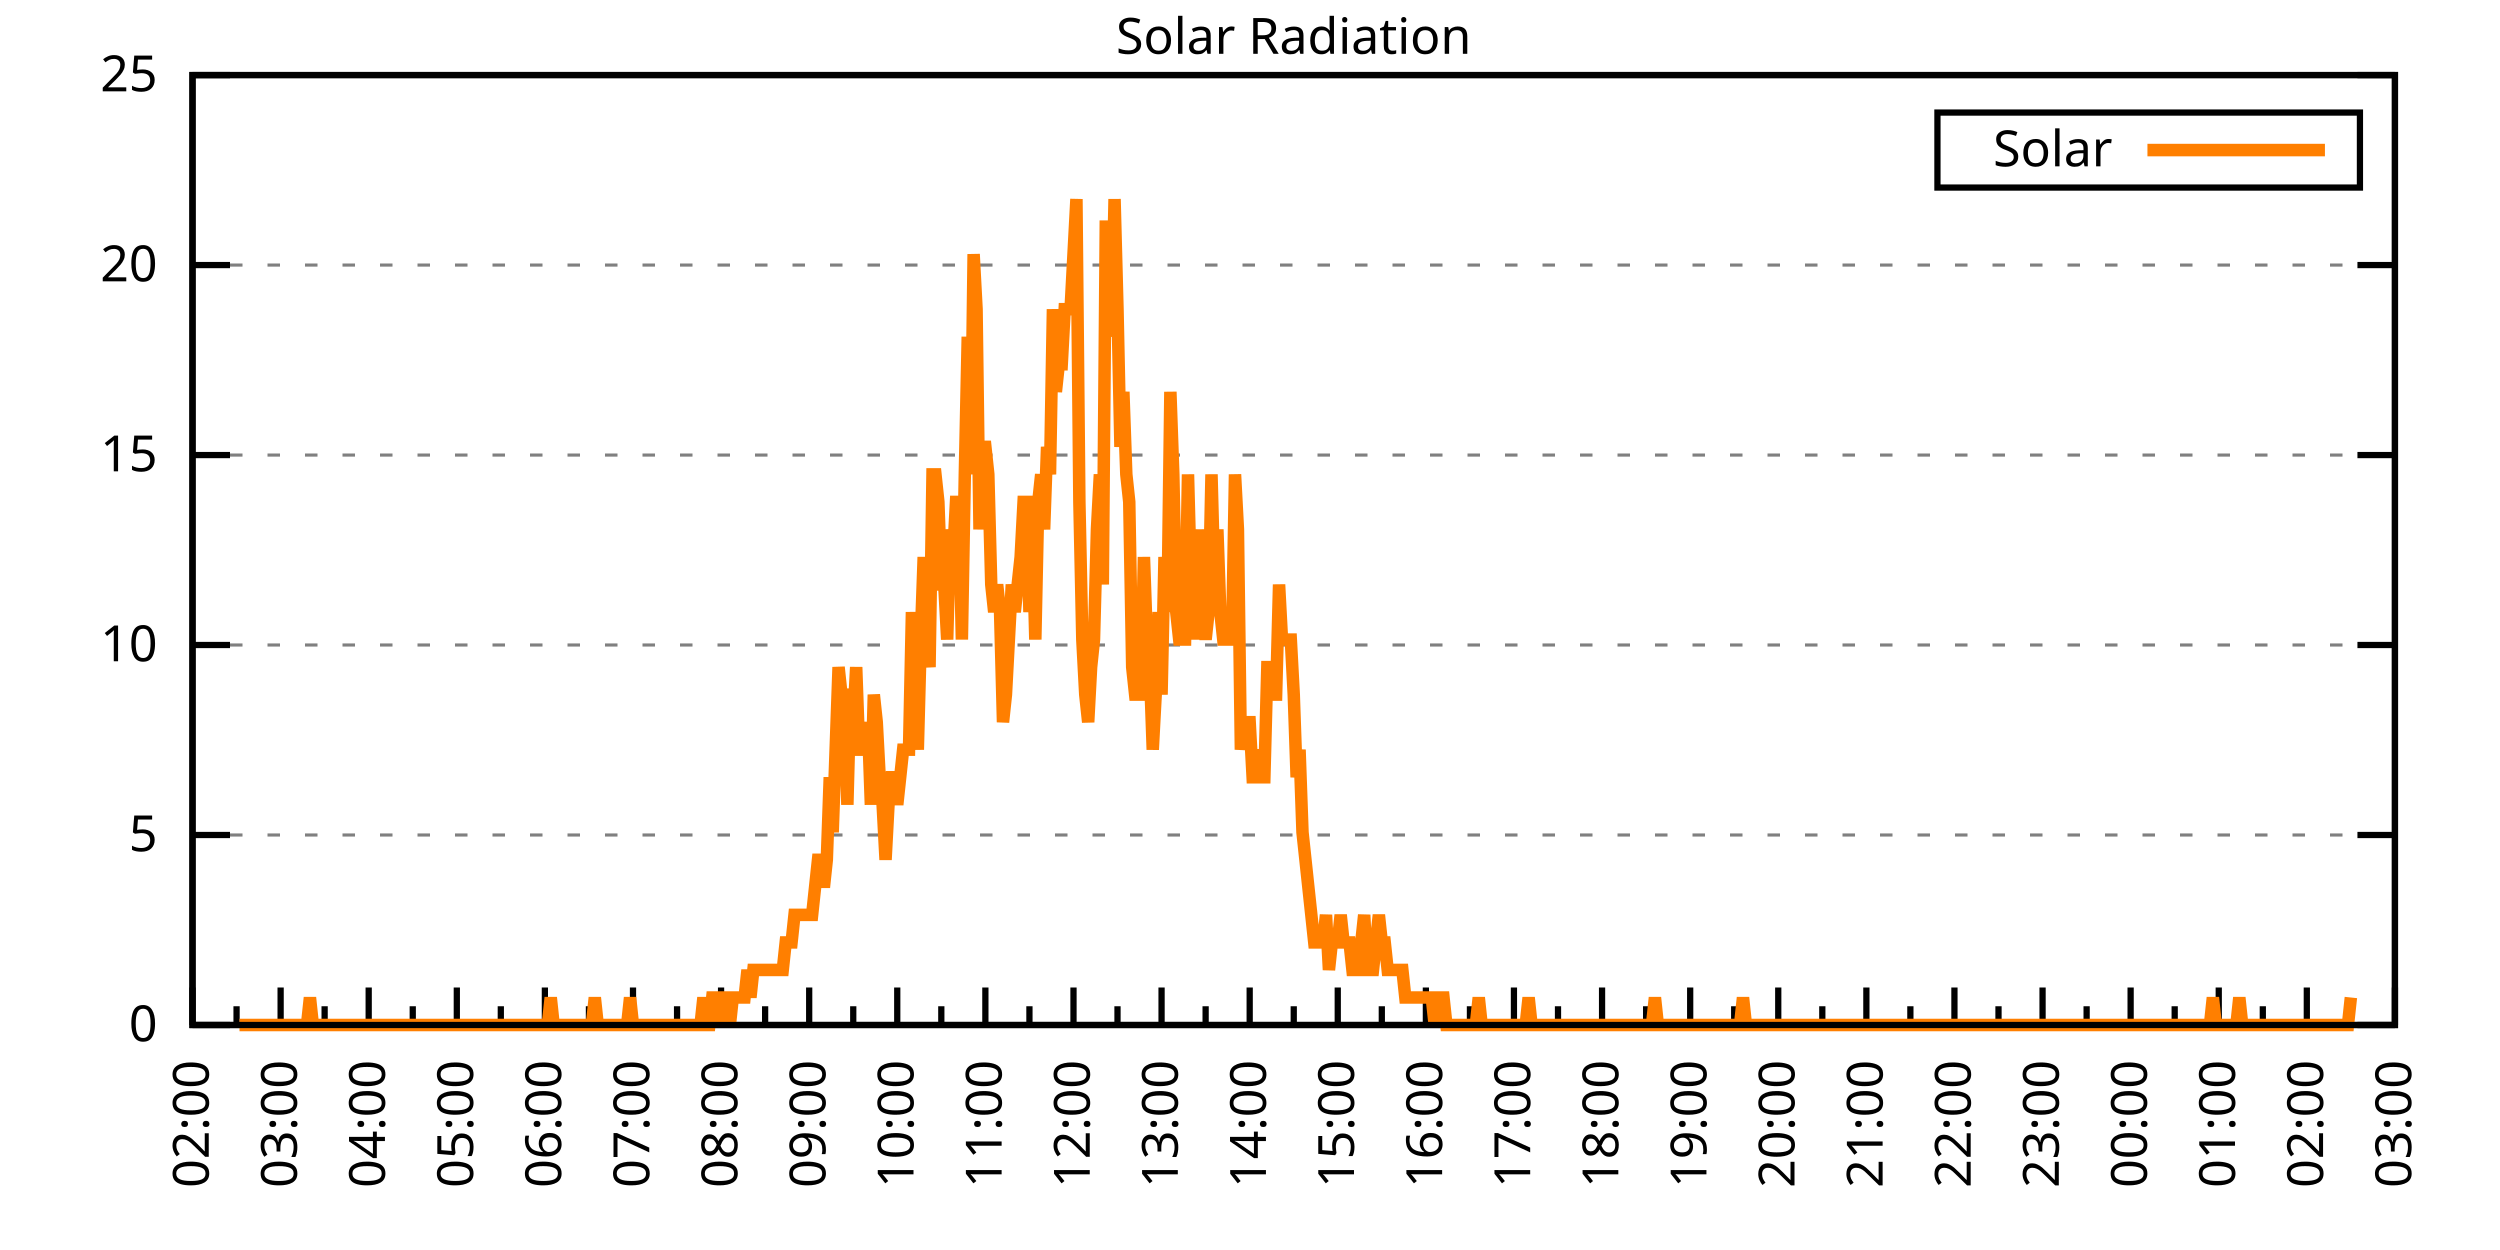
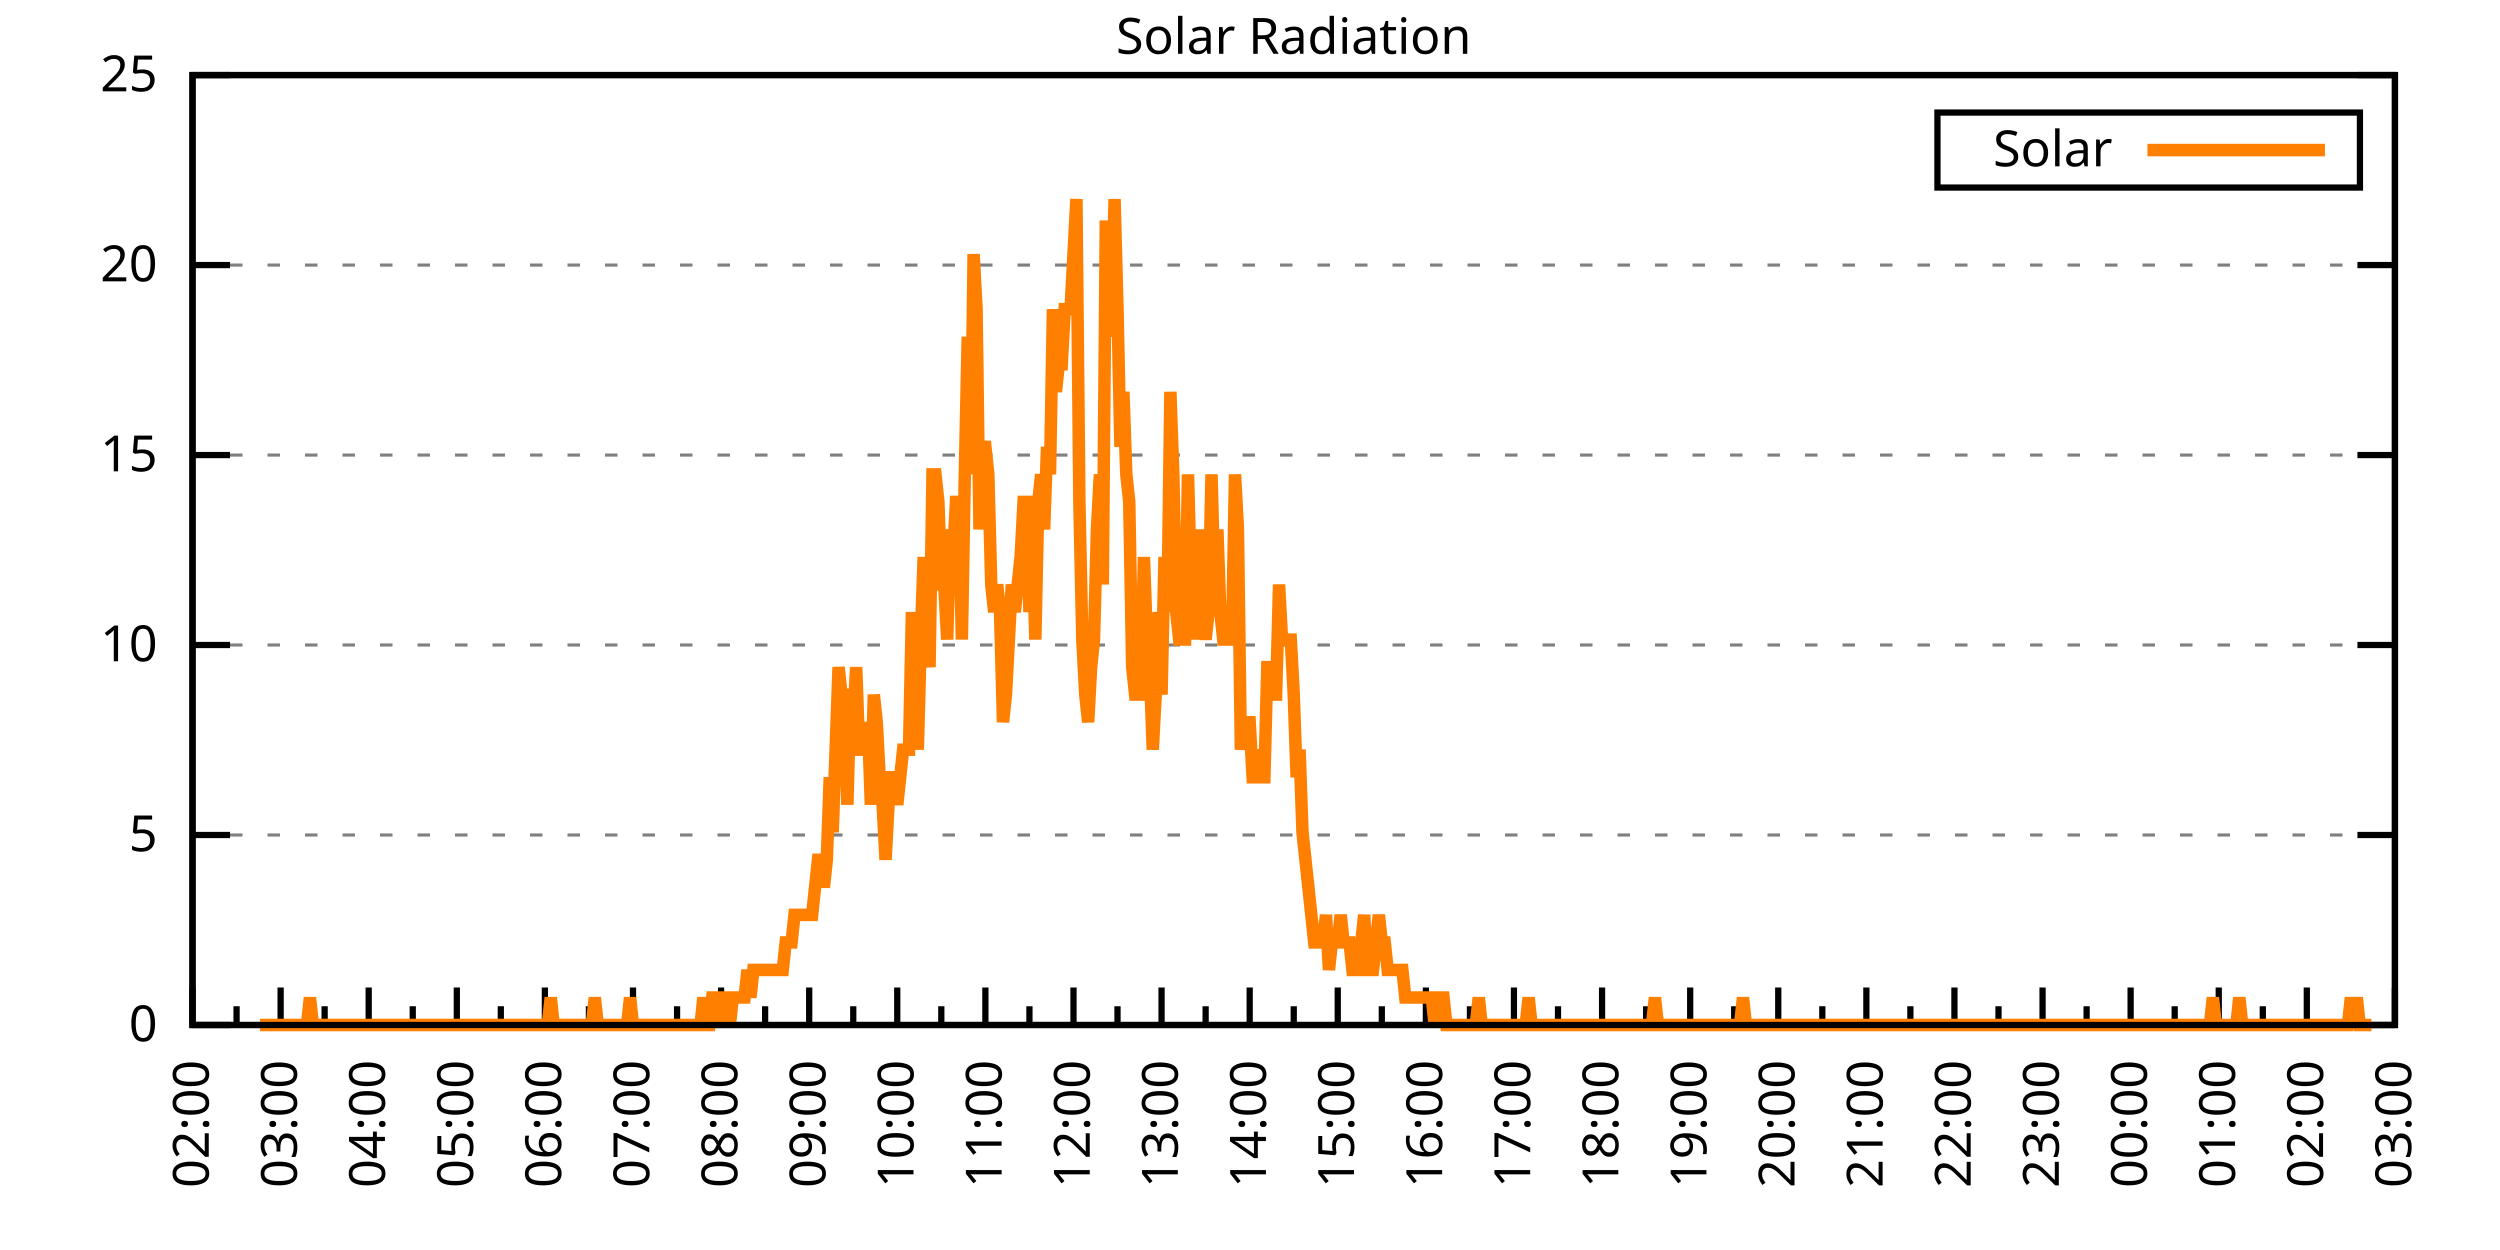
<svg xmlns="http://www.w3.org/2000/svg" xmlns:xlink="http://www.w3.org/1999/xlink" width="400" height="200" viewBox="0 0 400 200">
  <g id="gnuplot_canvas">
    <rect x="0" y="0" width="400" height="200" fill="none" />
    <defs>
      <circle id="gpDot" r="0.5" stroke-width="0.5" stroke="currentColor" />
      <path id="gpPt0" stroke-width="0.333" stroke="currentColor" d="M-1,0 h2 M0,-1 v2" />
      <path id="gpPt1" stroke-width="0.333" stroke="currentColor" d="M-1,-1 L1,1 M1,-1 L-1,1" />
      <path id="gpPt2" stroke-width="0.333" stroke="currentColor" d="M-1,0 L1,0 M0,-1 L0,1 M-1,-1 L1,1 M-1,1 L1,-1" />
      <rect id="gpPt3" stroke-width="0.333" stroke="currentColor" x="-1" y="-1" width="2" height="2" />
      <rect id="gpPt4" stroke-width="0.333" stroke="currentColor" fill="currentColor" x="-1" y="-1" width="2" height="2" />
      <circle id="gpPt5" stroke-width="0.333" stroke="currentColor" cx="0" cy="0" r="1" />
      <use xlink:href="#gpPt5" id="gpPt6" fill="currentColor" stroke="none" />
      <path id="gpPt7" stroke-width="0.333" stroke="currentColor" d="M0,-1.33 L-1.33,0.67 L1.33,0.67 z" />
      <use xlink:href="#gpPt7" id="gpPt8" fill="currentColor" stroke="none" />
      <use xlink:href="#gpPt7" id="gpPt9" stroke="currentColor" transform="rotate(180)" />
      <use xlink:href="#gpPt9" id="gpPt10" fill="currentColor" stroke="none" />
      <use xlink:href="#gpPt3" id="gpPt11" stroke="currentColor" transform="rotate(45)" />
      <use xlink:href="#gpPt11" id="gpPt12" fill="currentColor" stroke="none" />
      <path id="gpPt13" stroke-width="0.333" stroke="currentColor" d="M0,1.330 L1.265,0.411 L0.782,-1.067 L-0.782,-1.076 L-1.265,0.411 z" />
      <use xlink:href="#gpPt13" id="gpPt14" fill="currentColor" stroke="none" />
      <filter id="textbox" filterUnits="objectBoundingBox" x="0" y="0" height="1" width="1">
        <feFlood flood-color="white" flood-opacity="1" result="bgnd" />
        <feComposite in="SourceGraphic" in2="bgnd" operator="atop" />
      </filter>
      <filter id="greybox" filterUnits="objectBoundingBox" x="0" y="0" height="1" width="1">
        <feFlood flood-color="lightgrey" flood-opacity="1" result="grey" />
        <feComposite in="SourceGraphic" in2="grey" operator="atop" />
      </filter>
    </defs>
    <g fill="none" color="white" stroke="currentColor" stroke-width="1.00" stroke-linecap="butt" stroke-linejoin="miter">
</g>
    <g fill="none" color="black" stroke="currentColor" stroke-width="1.00" stroke-linecap="butt" stroke-linejoin="miter">
      <g stroke="none" shape-rendering="crispEdges">
        <polygon fill="rgb(255, 255, 255)" points="30.80,164.00 383.18,164.00 383.18,12.02 30.80,12.02 " />
      </g>
    </g>
    <g fill="none" color="black" stroke="currentColor" stroke-width="1.00" stroke-linecap="butt" stroke-linejoin="miter">
</g>
    <g fill="none" color="black" stroke="black" stroke-width="0.50" stroke-linecap="butt" stroke-linejoin="miter">
</g>
    <g fill="none" color="gray" stroke="currentColor" stroke-width="0.50" stroke-linecap="butt" stroke-linejoin="miter">
      <path stroke="gray" stroke-dasharray="2,4" class="gridline" d="M30.80,164.00 L383.19,164.00  " />
    </g>
    <g fill="none" color="gray" stroke="gray" stroke-width="1.00" stroke-linecap="butt" stroke-linejoin="miter">
</g>
    <g fill="none" color="black" stroke="currentColor" stroke-width="1.00" stroke-linecap="butt" stroke-linejoin="miter">
      <path stroke="black" d="M30.80,164.00 L36.80,164.00 M383.19,164.00 L377.19,164.00  " />
      <g transform="translate(25.20,166.60)" stroke="none" fill="black" font-family="Sans" font-size="8.00" text-anchor="end">
        <text>
          <tspan font-family="Sans"> 0</tspan>
        </text>
      </g>
    </g>
    <g fill="none" color="black" stroke="currentColor" stroke-width="1.00" stroke-linecap="butt" stroke-linejoin="miter">
</g>
    <g fill="none" color="black" stroke="black" stroke-width="0.50" stroke-linecap="butt" stroke-linejoin="miter">
</g>
    <g fill="none" color="gray" stroke="currentColor" stroke-width="0.50" stroke-linecap="butt" stroke-linejoin="miter">
      <path stroke="gray" stroke-dasharray="2,4" class="gridline" d="M30.80,133.60 L383.19,133.60  " />
    </g>
    <g fill="none" color="gray" stroke="gray" stroke-width="1.00" stroke-linecap="butt" stroke-linejoin="miter">
</g>
    <g fill="none" color="black" stroke="currentColor" stroke-width="1.00" stroke-linecap="butt" stroke-linejoin="miter">
      <path stroke="black" d="M30.80,133.60 L36.80,133.60 M383.19,133.60 L377.19,133.60  " />
      <g transform="translate(25.20,136.20)" stroke="none" fill="black" font-family="Sans" font-size="8.00" text-anchor="end">
        <text>
          <tspan font-family="Sans"> 5</tspan>
        </text>
      </g>
    </g>
    <g fill="none" color="black" stroke="currentColor" stroke-width="1.00" stroke-linecap="butt" stroke-linejoin="miter">
</g>
    <g fill="none" color="black" stroke="black" stroke-width="0.50" stroke-linecap="butt" stroke-linejoin="miter">
</g>
    <g fill="none" color="gray" stroke="currentColor" stroke-width="0.50" stroke-linecap="butt" stroke-linejoin="miter">
      <path stroke="gray" stroke-dasharray="2,4" class="gridline" d="M30.80,103.20 L383.19,103.20  " />
    </g>
    <g fill="none" color="gray" stroke="gray" stroke-width="1.00" stroke-linecap="butt" stroke-linejoin="miter">
</g>
    <g fill="none" color="black" stroke="currentColor" stroke-width="1.00" stroke-linecap="butt" stroke-linejoin="miter">
      <path stroke="black" d="M30.80,103.20 L36.80,103.20 M383.19,103.20 L377.19,103.20  " />
      <g transform="translate(25.20,105.80)" stroke="none" fill="black" font-family="Sans" font-size="8.00" text-anchor="end">
        <text>
          <tspan font-family="Sans"> 10</tspan>
        </text>
      </g>
    </g>
    <g fill="none" color="black" stroke="currentColor" stroke-width="1.00" stroke-linecap="butt" stroke-linejoin="miter">
</g>
    <g fill="none" color="black" stroke="black" stroke-width="0.50" stroke-linecap="butt" stroke-linejoin="miter">
</g>
    <g fill="none" color="gray" stroke="currentColor" stroke-width="0.50" stroke-linecap="butt" stroke-linejoin="miter">
      <path stroke="gray" stroke-dasharray="2,4" class="gridline" d="M30.80,72.81 L383.19,72.81  " />
    </g>
    <g fill="none" color="gray" stroke="gray" stroke-width="1.00" stroke-linecap="butt" stroke-linejoin="miter">
</g>
    <g fill="none" color="black" stroke="currentColor" stroke-width="1.00" stroke-linecap="butt" stroke-linejoin="miter">
      <path stroke="black" d="M30.80,72.81 L36.80,72.81 M383.19,72.81 L377.19,72.81  " />
      <g transform="translate(25.20,75.41)" stroke="none" fill="black" font-family="Sans" font-size="8.00" text-anchor="end">
        <text>
          <tspan font-family="Sans"> 15</tspan>
        </text>
      </g>
    </g>
    <g fill="none" color="black" stroke="currentColor" stroke-width="1.00" stroke-linecap="butt" stroke-linejoin="miter">
</g>
    <g fill="none" color="black" stroke="black" stroke-width="0.50" stroke-linecap="butt" stroke-linejoin="miter">
</g>
    <g fill="none" color="gray" stroke="currentColor" stroke-width="0.50" stroke-linecap="butt" stroke-linejoin="miter">
      <path stroke="gray" stroke-dasharray="2,4" class="gridline" d="M30.80,42.41 L383.19,42.41  " />
    </g>
    <g fill="none" color="gray" stroke="gray" stroke-width="1.00" stroke-linecap="butt" stroke-linejoin="miter">
</g>
    <g fill="none" color="black" stroke="currentColor" stroke-width="1.00" stroke-linecap="butt" stroke-linejoin="miter">
      <path stroke="black" d="M30.80,42.41 L36.80,42.41 M383.19,42.41 L377.19,42.41  " />
      <g transform="translate(25.20,45.01)" stroke="none" fill="black" font-family="Sans" font-size="8.00" text-anchor="end">
        <text>
          <tspan font-family="Sans"> 20</tspan>
        </text>
      </g>
    </g>
    <g fill="none" color="black" stroke="currentColor" stroke-width="1.00" stroke-linecap="butt" stroke-linejoin="miter">
</g>
    <g fill="none" color="black" stroke="black" stroke-width="0.50" stroke-linecap="butt" stroke-linejoin="miter">
</g>
    <g fill="none" color="gray" stroke="currentColor" stroke-width="0.50" stroke-linecap="butt" stroke-linejoin="miter">
      <path stroke="gray" stroke-dasharray="2,4" class="gridline" d="M30.80,12.01 L383.19,12.01  " />
    </g>
    <g fill="none" color="gray" stroke="gray" stroke-width="1.00" stroke-linecap="butt" stroke-linejoin="miter">
</g>
    <g fill="none" color="black" stroke="currentColor" stroke-width="1.00" stroke-linecap="butt" stroke-linejoin="miter">
      <path stroke="black" d="M30.80,12.01 L36.80,12.01 M383.19,12.01 L377.19,12.01  " />
      <g transform="translate(25.20,14.61)" stroke="none" fill="black" font-family="Sans" font-size="8.00" text-anchor="end">
        <text>
          <tspan font-family="Sans"> 25</tspan>
        </text>
      </g>
    </g>
    <g fill="none" color="black" stroke="currentColor" stroke-width="1.00" stroke-linecap="butt" stroke-linejoin="miter">
      <path stroke="black" d="M30.80,164.00 L30.80,158.00  " />
      <g transform="translate(33.40,169.60) rotate(270)" stroke="none" fill="black" font-family="Sans" font-size="8.00" text-anchor="end">
        <text>
          <tspan font-family="Sans">02:00</tspan>
        </text>
      </g>
    </g>
    <g fill="none" color="black" stroke="currentColor" stroke-width="1.00" stroke-linecap="butt" stroke-linejoin="miter">
      <path stroke="black" d="M37.85,164.00 L37.85,161.00 M44.90,164.00 L44.90,158.00  " />
      <g transform="translate(47.50,169.60) rotate(270)" stroke="none" fill="black" font-family="Sans" font-size="8.00" text-anchor="end">
        <text>
          <tspan font-family="Sans">03:00</tspan>
        </text>
      </g>
    </g>
    <g fill="none" color="black" stroke="currentColor" stroke-width="1.00" stroke-linecap="butt" stroke-linejoin="miter">
      <path stroke="black" d="M51.94,164.00 L51.94,161.00 M58.99,164.00 L58.99,158.00  " />
      <g transform="translate(61.59,169.60) rotate(270)" stroke="none" fill="black" font-family="Sans" font-size="8.00" text-anchor="end">
        <text>
          <tspan font-family="Sans">04:00</tspan>
        </text>
      </g>
    </g>
    <g fill="none" color="black" stroke="currentColor" stroke-width="1.00" stroke-linecap="butt" stroke-linejoin="miter">
      <path stroke="black" d="M66.04,164.00 L66.04,161.00 M73.09,164.00 L73.09,158.00  " />
      <g transform="translate(75.69,169.60) rotate(270)" stroke="none" fill="black" font-family="Sans" font-size="8.00" text-anchor="end">
        <text>
          <tspan font-family="Sans">05:00</tspan>
        </text>
      </g>
    </g>
    <g fill="none" color="black" stroke="currentColor" stroke-width="1.00" stroke-linecap="butt" stroke-linejoin="miter">
      <path stroke="black" d="M80.13,164.00 L80.13,161.00 M87.18,164.00 L87.18,158.00  " />
      <g transform="translate(89.78,169.60) rotate(270)" stroke="none" fill="black" font-family="Sans" font-size="8.00" text-anchor="end">
        <text>
          <tspan font-family="Sans">06:00</tspan>
        </text>
      </g>
    </g>
    <g fill="none" color="black" stroke="currentColor" stroke-width="1.00" stroke-linecap="butt" stroke-linejoin="miter">
      <path stroke="black" d="M94.23,164.00 L94.23,161.00 M101.28,164.00 L101.28,158.00  " />
      <g transform="translate(103.88,169.60) rotate(270)" stroke="none" fill="black" font-family="Sans" font-size="8.00" text-anchor="end">
        <text>
          <tspan font-family="Sans">07:00</tspan>
        </text>
      </g>
    </g>
    <g fill="none" color="black" stroke="currentColor" stroke-width="1.00" stroke-linecap="butt" stroke-linejoin="miter">
      <path stroke="black" d="M108.33,164.00 L108.33,161.00 M115.37,164.00 L115.37,158.00  " />
      <g transform="translate(117.97,169.60) rotate(270)" stroke="none" fill="black" font-family="Sans" font-size="8.00" text-anchor="end">
        <text>
          <tspan font-family="Sans">08:00</tspan>
        </text>
      </g>
    </g>
    <g fill="none" color="black" stroke="currentColor" stroke-width="1.00" stroke-linecap="butt" stroke-linejoin="miter">
      <path stroke="black" d="M122.42,164.00 L122.42,161.00 M129.47,164.00 L129.47,158.00  " />
      <g transform="translate(132.07,169.60) rotate(270)" stroke="none" fill="black" font-family="Sans" font-size="8.00" text-anchor="end">
        <text>
          <tspan font-family="Sans">09:00</tspan>
        </text>
      </g>
    </g>
    <g fill="none" color="black" stroke="currentColor" stroke-width="1.00" stroke-linecap="butt" stroke-linejoin="miter">
      <path stroke="black" d="M136.52,164.00 L136.52,161.00 M143.56,164.00 L143.56,158.00  " />
      <g transform="translate(146.16,169.60) rotate(270)" stroke="none" fill="black" font-family="Sans" font-size="8.00" text-anchor="end">
        <text>
          <tspan font-family="Sans">10:00</tspan>
        </text>
      </g>
    </g>
    <g fill="none" color="black" stroke="currentColor" stroke-width="1.00" stroke-linecap="butt" stroke-linejoin="miter">
      <path stroke="black" d="M150.61,164.00 L150.61,161.00 M157.66,164.00 L157.66,158.00  " />
      <g transform="translate(160.26,169.60) rotate(270)" stroke="none" fill="black" font-family="Sans" font-size="8.00" text-anchor="end">
        <text>
          <tspan font-family="Sans">11:00</tspan>
        </text>
      </g>
    </g>
    <g fill="none" color="black" stroke="currentColor" stroke-width="1.00" stroke-linecap="butt" stroke-linejoin="miter">
      <path stroke="black" d="M164.71,164.00 L164.71,161.00 M171.76,164.00 L171.76,158.00  " />
      <g transform="translate(174.36,169.60) rotate(270)" stroke="none" fill="black" font-family="Sans" font-size="8.00" text-anchor="end">
        <text>
          <tspan font-family="Sans">12:00</tspan>
        </text>
      </g>
    </g>
    <g fill="none" color="black" stroke="currentColor" stroke-width="1.00" stroke-linecap="butt" stroke-linejoin="miter">
      <path stroke="black" d="M178.80,164.00 L178.80,161.00 M185.85,164.00 L185.85,158.00  " />
      <g transform="translate(188.45,169.60) rotate(270)" stroke="none" fill="black" font-family="Sans" font-size="8.00" text-anchor="end">
        <text>
          <tspan font-family="Sans">13:00</tspan>
        </text>
      </g>
    </g>
    <g fill="none" color="black" stroke="currentColor" stroke-width="1.00" stroke-linecap="butt" stroke-linejoin="miter">
      <path stroke="black" d="M192.90,164.00 L192.90,161.00 M199.95,164.00 L199.95,158.00  " />
      <g transform="translate(202.55,169.60) rotate(270)" stroke="none" fill="black" font-family="Sans" font-size="8.00" text-anchor="end">
        <text>
          <tspan font-family="Sans">14:00</tspan>
        </text>
      </g>
    </g>
    <g fill="none" color="black" stroke="currentColor" stroke-width="1.00" stroke-linecap="butt" stroke-linejoin="miter">
      <path stroke="black" d="M207.00,164.00 L207.00,161.00 M214.04,164.00 L214.04,158.00  " />
      <g transform="translate(216.64,169.60) rotate(270)" stroke="none" fill="black" font-family="Sans" font-size="8.00" text-anchor="end">
        <text>
          <tspan font-family="Sans">15:00</tspan>
        </text>
      </g>
    </g>
    <g fill="none" color="black" stroke="currentColor" stroke-width="1.00" stroke-linecap="butt" stroke-linejoin="miter">
      <path stroke="black" d="M221.09,164.00 L221.09,161.00 M228.14,164.00 L228.14,158.00  " />
      <g transform="translate(230.74,169.60) rotate(270)" stroke="none" fill="black" font-family="Sans" font-size="8.00" text-anchor="end">
        <text>
          <tspan font-family="Sans">16:00</tspan>
        </text>
      </g>
    </g>
    <g fill="none" color="black" stroke="currentColor" stroke-width="1.00" stroke-linecap="butt" stroke-linejoin="miter">
      <path stroke="black" d="M235.19,164.00 L235.19,161.00 M242.23,164.00 L242.23,158.00  " />
      <g transform="translate(244.83,169.60) rotate(270)" stroke="none" fill="black" font-family="Sans" font-size="8.00" text-anchor="end">
        <text>
          <tspan font-family="Sans">17:00</tspan>
        </text>
      </g>
    </g>
    <g fill="none" color="black" stroke="currentColor" stroke-width="1.00" stroke-linecap="butt" stroke-linejoin="miter">
      <path stroke="black" d="M249.28,164.00 L249.28,161.00 M256.33,164.00 L256.33,158.00  " />
      <g transform="translate(258.93,169.60) rotate(270)" stroke="none" fill="black" font-family="Sans" font-size="8.00" text-anchor="end">
        <text>
          <tspan font-family="Sans">18:00</tspan>
        </text>
      </g>
    </g>
    <g fill="none" color="black" stroke="currentColor" stroke-width="1.00" stroke-linecap="butt" stroke-linejoin="miter">
      <path stroke="black" d="M263.38,164.00 L263.38,161.00 M270.43,164.00 L270.43,158.00  " />
      <g transform="translate(273.03,169.60) rotate(270)" stroke="none" fill="black" font-family="Sans" font-size="8.00" text-anchor="end">
        <text>
          <tspan font-family="Sans">19:00</tspan>
        </text>
      </g>
    </g>
    <g fill="none" color="black" stroke="currentColor" stroke-width="1.00" stroke-linecap="butt" stroke-linejoin="miter">
      <path stroke="black" d="M277.47,164.00 L277.47,161.00 M284.52,164.00 L284.52,158.00  " />
      <g transform="translate(287.12,169.60) rotate(270)" stroke="none" fill="black" font-family="Sans" font-size="8.00" text-anchor="end">
        <text>
          <tspan font-family="Sans">20:00</tspan>
        </text>
      </g>
    </g>
    <g fill="none" color="black" stroke="currentColor" stroke-width="1.00" stroke-linecap="butt" stroke-linejoin="miter">
      <path stroke="black" d="M291.57,164.00 L291.57,161.00 M298.62,164.00 L298.62,158.00  " />
      <g transform="translate(301.22,169.60) rotate(270)" stroke="none" fill="black" font-family="Sans" font-size="8.00" text-anchor="end">
        <text>
          <tspan font-family="Sans">21:00</tspan>
        </text>
      </g>
    </g>
    <g fill="none" color="black" stroke="currentColor" stroke-width="1.00" stroke-linecap="butt" stroke-linejoin="miter">
      <path stroke="black" d="M305.66,164.00 L305.66,161.00 M312.71,164.00 L312.71,158.00  " />
      <g transform="translate(315.31,169.60) rotate(270)" stroke="none" fill="black" font-family="Sans" font-size="8.00" text-anchor="end">
        <text>
          <tspan font-family="Sans">22:00</tspan>
        </text>
      </g>
    </g>
    <g fill="none" color="black" stroke="currentColor" stroke-width="1.00" stroke-linecap="butt" stroke-linejoin="miter">
      <path stroke="black" d="M319.76,164.00 L319.76,161.00 M326.81,164.00 L326.81,158.00  " />
      <g transform="translate(329.41,169.60) rotate(270)" stroke="none" fill="black" font-family="Sans" font-size="8.00" text-anchor="end">
        <text>
          <tspan font-family="Sans">23:00</tspan>
        </text>
      </g>
    </g>
    <g fill="none" color="black" stroke="currentColor" stroke-width="1.00" stroke-linecap="butt" stroke-linejoin="miter">
      <path stroke="black" d="M333.86,164.00 L333.86,161.00 M340.90,164.00 L340.90,158.00  " />
      <g transform="translate(343.50,169.60) rotate(270)" stroke="none" fill="black" font-family="Sans" font-size="8.00" text-anchor="end">
        <text>
          <tspan font-family="Sans">00:00</tspan>
        </text>
      </g>
    </g>
    <g fill="none" color="black" stroke="currentColor" stroke-width="1.00" stroke-linecap="butt" stroke-linejoin="miter">
      <path stroke="black" d="M347.95,164.00 L347.95,161.00 M355.00,164.00 L355.00,158.00  " />
      <g transform="translate(357.60,169.60) rotate(270)" stroke="none" fill="black" font-family="Sans" font-size="8.00" text-anchor="end">
        <text>
          <tspan font-family="Sans">01:00</tspan>
        </text>
      </g>
    </g>
    <g fill="none" color="black" stroke="currentColor" stroke-width="1.00" stroke-linecap="butt" stroke-linejoin="miter">
      <path stroke="black" d="M362.05,164.00 L362.05,161.00 M369.09,164.00 L369.09,158.00  " />
      <g transform="translate(371.69,169.60) rotate(270)" stroke="none" fill="black" font-family="Sans" font-size="8.00" text-anchor="end">
        <text>
          <tspan font-family="Sans">02:00</tspan>
        </text>
      </g>
    </g>
    <g fill="none" color="black" stroke="currentColor" stroke-width="1.00" stroke-linecap="butt" stroke-linejoin="miter">
      <path stroke="black" d="M376.14,164.00 L376.14,161.00 M383.19,164.00 L383.19,158.00  " />
      <g transform="translate(385.79,169.60) rotate(270)" stroke="none" fill="black" font-family="Sans" font-size="8.00" text-anchor="end">
        <text>
          <tspan font-family="Sans">03:00</tspan>
        </text>
      </g>
    </g>
    <g fill="none" color="black" stroke="currentColor" stroke-width="1.00" stroke-linecap="butt" stroke-linejoin="miter">
</g>
    <g fill="none" color="black" stroke="currentColor" stroke-width="1.00" stroke-linecap="butt" stroke-linejoin="miter">
      <path stroke="black" d="M30.80,12.01 L30.80,164.00 L383.19,164.00 L383.19,12.01 L30.80,12.01 Z  " />
    </g>
    <g fill="none" color="black" stroke="currentColor" stroke-width="1.00" stroke-linecap="butt" stroke-linejoin="miter">
      <g transform="translate(6.80,88.01) rotate(270)" stroke="none" fill="black" font-family="Sans" font-size="8.00" text-anchor="middle">
        <text />
      </g>
    </g>
    <g fill="none" color="black" stroke="currentColor" stroke-width="1.00" stroke-linecap="butt" stroke-linejoin="miter">
</g>
    <g fill="none" color="black" stroke="currentColor" stroke-width="1.00" stroke-linecap="butt" stroke-linejoin="miter">
      <path stroke="black" d="M309.99,30.01 L309.99,18.01 L377.59,18.01 L377.59,30.01 L309.99,30.01 Z  " />
    </g>
    <g id="Solar_Radiation_plot_1">
      <g fill="none" color="white" stroke="black" stroke-width="2.00" stroke-linecap="butt" stroke-linejoin="miter">
</g>
      <g fill="none" color="black" stroke="currentColor" stroke-width="2.00" stroke-linecap="butt" stroke-linejoin="miter">
        <g transform="translate(337.99,26.61)" stroke="none" fill="black" font-family="Sans" font-size="8.00" text-anchor="end">
          <text>
            <tspan font-family="Sans">Solar</tspan>
          </text>
        </g>
      </g>
      <g fill="none" color="black" stroke="currentColor" stroke-width="2.00" stroke-linecap="butt" stroke-linejoin="miter">
-         <path stroke="rgb(255, 127,   0)" d="M343.59,24.01 L371.99,24.01 M38.32,164.00 L38.79,164.00 L39.26,164.00 L39.73,164.00 L40.20,164.00 L40.67,164.00   L41.14,164.00 L41.61,164.00 L42.08,164.00 L42.55,164.00 L43.02,164.00 L43.49,164.00 L43.96,164.00 L44.43,164.00   L44.90,164.00 L45.37,164.00 L45.84,164.00 L46.31,164.00 L46.78,164.00 L47.24,164.00 L47.71,164.00 L48.18,164.00   L48.65,164.00 L49.12,164.00 L49.59,159.60 L50.06,164.00 L50.53,164.00 L51.00,164.00 L51.47,164.00 L51.94,164.00   L52.41,164.00 L52.88,164.00 L53.35,164.00 L53.82,164.00 L54.29,164.00 L54.76,164.00 L55.23,164.00 L55.70,164.00   L56.17,164.00 L56.64,164.00 L57.11,164.00 L57.58,164.00 L58.05,164.00 L58.52,164.00 L58.99,164.00 L59.46,164.00   L59.93,164.00 L60.40,164.00 L60.87,164.00 L61.34,164.00 L61.81,164.00 L62.28,164.00 L62.75,164.00 L63.22,164.00   L63.69,164.00 L64.16,164.00 L64.63,164.00 L65.10,164.00 L65.57,164.00 L66.04,164.00 L66.51,164.00 L66.98,164.00   L67.45,164.00 L67.92,164.00 L68.39,164.00 L68.86,164.00 L69.33,164.00 L69.80,164.00 L70.27,164.00 L70.74,164.00   L71.21,164.00 L71.68,164.00 L72.15,164.00 L72.62,164.00 L73.09,164.00 L73.56,164.00 L74.03,164.00 L74.50,164.00   L74.97,164.00 L75.44,164.00 L75.91,164.00 L76.38,164.00 L76.85,164.00 L77.32,164.00 L77.79,164.00 L78.26,164.00   L78.73,164.00 L79.19,164.00 L79.66,164.00 L80.13,164.00 L80.60,164.00 L81.07,164.00 L81.54,164.00 L82.01,164.00   L82.48,164.00 L82.95,164.00 L83.42,164.00 L83.89,164.00 L84.36,164.00 L84.83,164.00 L85.30,164.00 L85.77,164.00   L86.24,164.00 L86.71,164.00 L87.18,164.00 L87.65,164.00 L88.12,159.60 L88.59,164.00 L89.06,164.00 L89.53,164.00   L90.00,164.00 L90.47,164.00 L90.94,164.00 L91.41,164.00 L91.88,164.00 L92.35,164.00 L92.82,164.00 L93.29,164.00   L93.76,164.00 L94.23,164.00 L94.70,164.00 L95.17,159.60 L95.64,164.00 L96.11,164.00 L96.58,164.00 L97.05,164.00   L97.52,164.00 L97.99,164.00 L98.46,164.00 L98.93,164.00 L99.40,164.00 L99.87,164.00 L100.34,164.00 L100.81,159.60   L101.28,164.00 L101.75,164.00 L102.22,164.00 L102.69,164.00 L103.16,164.00 L103.63,164.00 L104.10,164.00 L104.57,164.00   L105.04,164.00 L105.51,164.00 L105.98,164.00 L106.45,164.00 L106.92,164.00 L107.39,164.00 L107.86,164.00 L108.33,164.00   L108.80,164.00 L109.27,164.00 L109.74,164.00 L110.21,164.00 L110.68,164.00 L111.14,164.00 L111.61,164.00 L112.08,164.00   L112.55,159.60 L113.02,164.00 L113.49,164.00 L113.96,159.60 L114.43,159.60 L114.90,164.00 L115.37,159.60 L115.84,159.60   L116.31,159.60 L116.78,164.00 L117.25,159.60 L117.72,159.60 L118.19,159.60 L118.66,159.60 L119.13,159.60 L119.60,155.19   L120.07,159.60 L120.54,155.19 L121.01,155.19 L121.48,155.19 L121.95,155.19 L122.42,155.19 L122.89,155.19 L123.36,155.19   L123.83,155.19 L124.30,155.19 L124.77,155.19 L125.24,155.19 L125.71,150.79 L126.18,150.79 L126.65,150.79 L127.12,146.38   L127.59,146.38 L128.06,146.38 L128.53,146.38 L129.00,146.38 L129.47,146.38 L129.94,146.38 L130.41,141.98 L130.88,137.57   L131.35,137.57 L131.82,141.98 L132.29,137.57 L132.76,124.36 L133.23,133.17 L133.70,119.95 L134.17,106.74 L134.64,111.14   L135.11,111.14 L135.58,128.76 L136.05,111.14 L136.52,115.55 L136.99,106.74 L137.46,119.95 L137.93,119.95 L138.40,119.95   L138.87,115.55 L139.34,128.76 L139.81,111.14 L140.28,115.55 L140.75,124.36 L141.22,128.76 L141.69,137.57 L142.16,128.76   L142.63,124.36 L143.09,124.36 L143.56,128.76 L144.03,124.36 L144.50,119.95 L144.97,119.95 L145.44,119.95 L145.91,97.93   L146.38,111.14 L146.85,119.95 L147.32,102.33 L147.79,89.12 L148.26,102.33 L148.73,106.74 L149.20,75.90 L149.67,75.90   L150.14,80.31 L150.61,93.52 L151.08,93.52 L151.55,102.33 L152.02,84.71 L152.49,89.12 L152.96,80.31 L153.43,80.31   L153.90,102.33 L154.37,75.90 L154.84,53.88 L155.31,75.90 L155.78,40.66 L156.25,49.47 L156.72,84.71 L157.19,71.50   L157.66,71.50 L158.13,75.90 L158.60,93.52 L159.07,97.93 L159.54,93.52 L160.01,97.93 L160.48,115.55 L160.95,111.14   L161.42,102.33 L161.89,93.52 L162.36,97.93 L162.83,93.52 L163.30,89.12 L163.77,80.31 L164.24,80.31 L164.71,97.93   L165.18,84.71 L165.65,102.33 L166.12,80.31 L166.59,75.90 L167.06,84.71 L167.53,71.50 L168.00,75.90 L168.47,49.47   L168.94,62.69 L169.41,58.28 L169.88,58.28 L170.35,49.47 L170.82,49.47 L171.29,49.47 L171.76,40.66 L172.23,31.85   L172.70,80.31 L173.17,102.33 L173.64,111.14 L174.11,115.55 L174.58,106.74 L175.04,102.33 L175.51,84.71 L175.98,75.90   L176.45,93.52 L176.92,36.26 L177.39,36.26 L177.86,53.88 L178.33,31.85 L178.80,49.47 L179.27,71.50 L179.74,62.69   L180.21,75.90 L180.68,80.31 L181.15,106.74 L181.62,111.14 L182.09,111.14 L182.56,111.14 L183.03,89.12 L183.50,102.33   L183.97,106.74 L184.44,119.95 L184.91,111.14 L185.38,97.93 L185.85,111.14 L186.32,89.12 L186.79,97.93 L187.26,62.69   L187.73,75.90 L188.20,97.93 L188.67,102.33 L189.14,102.33 L189.61,102.33 L190.08,75.90 L190.55,93.52 L191.02,84.71   L191.49,102.33 L191.96,84.71 L192.43,97.93 L192.90,102.33 L193.37,97.93 L193.84,75.90 L194.31,93.52 L194.78,84.71   L195.25,97.93 L195.72,102.33 L196.19,102.33 L196.66,102.33 L197.13,102.33 L197.60,75.90 L198.07,84.71 L198.54,119.95   L199.01,115.55 L199.48,115.55 L199.95,115.55 L200.42,124.36 L200.89,124.36 L201.36,119.95 L201.83,124.36 L202.30,124.36   L202.77,106.74 L203.24,106.74 L203.71,111.14 L204.18,111.14 L204.65,93.52 L205.12,102.33 L205.59,102.33 L206.06,102.33   L206.53,102.33 L207.00,111.14 L207.46,124.36 L207.93,119.95 L208.40,133.17 L208.87,137.57 L209.34,141.98 L209.81,146.38   L210.28,150.79 L210.75,150.79 L211.22,150.79 L211.69,150.79 L212.16,146.38 L212.63,155.19 L213.10,150.79 L213.57,150.79   L214.04,150.79 L214.51,146.38 L214.98,150.79 L215.45,150.79 L215.92,150.79 L216.39,155.19 L216.86,155.19 L217.33,155.19   L217.80,150.79 L218.27,146.38 L218.74,155.19 L219.21,155.19 L219.68,155.19 L220.15,150.79 L220.62,146.38 L221.09,150.79   L221.56,150.79 L222.03,155.19 L222.50,155.19 L222.97,155.19 L223.44,155.19 L223.91,155.19 L224.38,155.19 L224.85,159.60   L225.32,159.60 L225.79,159.60 L226.26,159.60 L226.73,159.60 L227.20,159.60 L227.67,159.60 L228.14,159.60 L228.61,159.60   L229.08,159.60 L229.55,164.00 L230.02,159.60 L230.49,159.60 L230.96,159.60 L231.43,164.00 L231.90,164.00 L232.37,164.00   L232.84,164.00 L233.31,164.00 L233.78,164.00 L234.25,164.00 L234.72,164.00 L235.19,164.00 L235.66,164.00 L236.13,164.00   L236.60,159.60 L237.07,164.00 L237.54,164.00 L238.01,164.00 L238.48,164.00 L238.95,164.00 L239.41,164.00 L239.88,164.00   L240.35,164.00 L240.82,164.00 L241.29,164.00 L241.76,164.00 L242.23,164.00 L242.70,164.00 L243.17,164.00 L243.64,164.00   L244.11,164.00 L244.58,159.60 L245.05,164.00 L245.52,164.00 L245.99,164.00 L246.46,164.00 L246.93,164.00 L247.40,164.00   L247.87,164.00 L248.34,164.00 L248.81,164.00 L249.28,164.00 L249.75,164.00 L250.22,164.00 L250.69,164.00 L251.16,164.00   L251.63,164.00 L252.10,164.00 L252.57,164.00 L253.04,164.00 L253.51,164.00 L253.98,164.00 L254.45,164.00 L254.92,164.00   L255.39,164.00 L255.86,164.00 L256.33,164.00 L256.80,164.00 L257.27,164.00 L257.74,164.00 L258.21,164.00 L258.68,164.00   L259.15,164.00 L259.62,164.00 L260.09,164.00 L260.56,164.00 L261.03,164.00 L261.50,164.00 L261.97,164.00 L262.44,164.00   L262.91,164.00 L263.38,164.00 L263.85,164.00 L264.32,164.00 L264.79,159.60 L265.26,164.00 L265.73,164.00 L266.20,164.00   L266.67,164.00 L267.14,164.00 L267.61,164.00 L268.08,164.00 L268.55,164.00 L269.02,164.00 L269.49,164.00 L269.96,164.00   L270.43,164.00 L270.90,164.00 L271.36,164.00 L271.83,164.00 L272.30,164.00 L272.77,164.00 L273.24,164.00 L273.71,164.00   L274.18,164.00 L274.65,164.00 L275.12,164.00 L275.59,164.00 L276.06,164.00 L276.53,164.00 L277.00,164.00 L277.47,164.00   L277.94,164.00 L278.41,164.00 L278.88,159.60 L279.35,164.00 L279.82,164.00 L280.29,164.00 L280.76,164.00 L281.23,164.00   L281.70,164.00 L282.17,164.00 L282.64,164.00 L283.11,164.00 L283.58,164.00 L284.05,164.00 L284.52,164.00 L284.99,164.00   L285.46,164.00 L285.93,164.00 L286.40,164.00 L286.87,164.00 L287.34,164.00 L287.81,164.00 L288.28,164.00 L288.75,164.00   L289.22,164.00 L289.69,164.00 L290.16,164.00 L290.63,164.00 L291.10,164.00 L291.57,164.00 L292.04,164.00 L292.51,164.00   L292.98,164.00 L293.45,164.00 L293.92,164.00 L294.39,164.00 L294.86,164.00 L295.33,164.00 L295.80,164.00 L296.27,164.00   L296.74,164.00 L297.21,164.00 L297.68,164.00 L298.15,164.00 L298.62,164.00 L299.09,164.00 L299.56,164.00 L300.03,164.00   L300.50,164.00 L300.97,164.00 L301.44,164.00 L301.91,164.00 L302.38,164.00 L302.85,164.00 L303.31,164.00 L303.78,164.00   L304.25,164.00 L304.72,164.00 L305.19,164.00 L305.66,164.00 L306.13,164.00 L306.60,164.00 L307.07,164.00 L307.54,164.00   L308.01,164.00 L308.48,164.00 L308.95,164.00 L309.42,164.00 L309.89,164.00 L310.36,164.00 L310.83,164.00 L311.30,164.00   L311.77,164.00 L312.24,164.00 L312.71,164.00 L313.18,164.00 L313.65,164.00 L314.12,164.00 L314.59,164.00 L315.06,164.00   L315.53,164.00 L316.00,164.00 L316.47,164.00 L316.94,164.00 L317.41,164.00 L317.88,164.00 L318.35,164.00 L318.82,164.00   L319.29,164.00 L319.76,164.00 L320.23,164.00 L320.70,164.00 L321.17,164.00 L321.64,164.00 L322.11,164.00 L322.58,164.00   L323.05,164.00 L323.52,164.00 L323.99,164.00 L324.46,164.00 L324.93,164.00 L325.40,164.00 L325.87,164.00 L326.34,164.00   L326.81,164.00 L327.28,164.00 L327.75,164.00 L328.22,164.00 L328.69,164.00 L329.16,164.00 L329.63,164.00 L330.10,164.00   L330.57,164.00 L331.04,164.00 L331.51,164.00 L331.98,164.00 L332.45,164.00 L332.92,164.00 L333.39,164.00 L333.86,164.00   L334.33,164.00 L334.80,164.00 L335.26,164.00 L335.73,164.00 L336.20,164.00 L336.67,164.00 L337.14,164.00 L337.61,164.00   L338.08,164.00 L338.55,164.00 L339.02,164.00 L339.49,164.00 L339.96,164.00 L340.43,164.00 L340.90,164.00 L341.37,164.00   L341.84,164.00 L342.31,164.00 L342.78,164.00 L343.25,164.00 L343.72,164.00 L344.19,164.00 L344.66,164.00 L345.13,164.00   L345.60,164.00 L346.07,164.00 L346.54,164.00 L347.01,164.00 L347.48,164.00 L347.95,164.00 L348.42,164.00 L348.89,164.00   L349.36,164.00 L349.83,164.00 L350.30,164.00 L350.77,164.00 L351.24,164.00 L351.71,164.00 L352.18,164.00 L352.65,164.00   L353.12,164.00 L353.59,164.00 L354.06,159.60 L354.53,164.00 L355.00,164.00 L355.47,164.00 L355.94,164.00 L356.41,164.00   L356.88,164.00 L357.35,164.00 L357.82,164.00 L358.29,159.60 L358.76,164.00 L359.23,164.00 L359.70,164.00 L360.17,164.00   L360.64,164.00 L361.11,164.00 L361.58,164.00 L362.05,164.00 L362.52,164.00 L362.99,164.00 L363.46,164.00 L363.93,164.00   L364.40,164.00 L364.87,164.00 L365.34,164.00 L365.81,164.00 L366.28,164.00 L366.75,164.00 L367.21,164.00 L367.68,164.00   L368.15,164.00 L368.62,164.00 L369.09,164.00 L369.56,164.00 L370.03,164.00 L370.50,164.00 L370.97,164.00 L371.44,164.00   L371.91,164.00 L372.38,164.00 L372.85,164.00 L373.32,164.00 L373.79,164.00 L374.26,164.00 L374.73,164.00 L375.20,164.00   L375.67,164.00 L376.14,159.60  " />
+         <path stroke="rgb(255, 127,   0)" d="M343.59,24.01 L371.99,24.01 M41.61,164.00 L42.08,164.00 L42.55,164.00 L43.02,164.00 L43.49,164.00 L43.96,164.00   L44.43,164.00 L44.90,164.00 L45.37,164.00 L45.84,164.00 L46.31,164.00 L46.78,164.00 L47.24,164.00 L47.71,164.00   L48.18,164.00 L48.65,164.00 L49.12,164.00 L49.59,159.60 L50.06,164.00 L50.53,164.00 L51.00,164.00 L51.47,164.00   L51.94,164.00 L52.41,164.00 L52.88,164.00 L53.35,164.00 L53.82,164.00 L54.29,164.00 L54.76,164.00 L55.23,164.00   L55.70,164.00 L56.17,164.00 L56.64,164.00 L57.11,164.00 L57.58,164.00 L58.05,164.00 L58.52,164.00 L58.99,164.00   L59.46,164.00 L59.93,164.00 L60.40,164.00 L60.87,164.00 L61.34,164.00 L61.81,164.00 L62.28,164.00 L62.75,164.00   L63.22,164.00 L63.69,164.00 L64.16,164.00 L64.63,164.00 L65.10,164.00 L65.57,164.00 L66.04,164.00 L66.51,164.00   L66.98,164.00 L67.45,164.00 L67.92,164.00 L68.39,164.00 L68.86,164.00 L69.33,164.00 L69.80,164.00 L70.27,164.00   L70.74,164.00 L71.21,164.00 L71.68,164.00 L72.15,164.00 L72.62,164.00 L73.09,164.00 L73.56,164.00 L74.03,164.00   L74.50,164.00 L74.97,164.00 L75.44,164.00 L75.91,164.00 L76.38,164.00 L76.85,164.00 L77.32,164.00 L77.79,164.00   L78.26,164.00 L78.73,164.00 L79.19,164.00 L79.66,164.00 L80.13,164.00 L80.60,164.00 L81.07,164.00 L81.54,164.00   L82.01,164.00 L82.48,164.00 L82.95,164.00 L83.42,164.00 L83.89,164.00 L84.36,164.00 L84.83,164.00 L85.30,164.00   L85.77,164.00 L86.24,164.00 L86.71,164.00 L87.18,164.00 L87.65,164.00 L88.12,159.60 L88.59,164.00 L89.06,164.00   L89.53,164.00 L90.00,164.00 L90.47,164.00 L90.94,164.00 L91.41,164.00 L91.88,164.00 L92.35,164.00 L92.82,164.00   L93.29,164.00 L93.76,164.00 L94.23,164.00 L94.70,164.00 L95.17,159.60 L95.64,164.00 L96.11,164.00 L96.58,164.00   L97.05,164.00 L97.52,164.00 L97.99,164.00 L98.46,164.00 L98.93,164.00 L99.40,164.00 L99.87,164.00 L100.34,164.00   L100.81,159.60 L101.28,164.00 L101.75,164.00 L102.22,164.00 L102.69,164.00 L103.16,164.00 L103.63,164.00 L104.10,164.00   L104.57,164.00 L105.04,164.00 L105.51,164.00 L105.98,164.00 L106.45,164.00 L106.92,164.00 L107.39,164.00 L107.86,164.00   L108.33,164.00 L108.80,164.00 L109.27,164.00 L109.74,164.00 L110.21,164.00 L110.68,164.00 L111.14,164.00 L111.61,164.00   L112.08,164.00 L112.55,159.60 L113.02,164.00 L113.49,164.00 L113.96,159.60 L114.43,159.60 L114.90,164.00 L115.37,159.60   L115.84,159.60 L116.31,159.60 L116.78,164.00 L117.25,159.60 L117.72,159.60 L118.19,159.60 L118.66,159.60 L119.13,159.60   L119.60,155.19 L120.07,159.60 L120.54,155.19 L121.01,155.19 L121.48,155.19 L121.95,155.19 L122.42,155.19 L122.89,155.19   L123.36,155.19 L123.83,155.19 L124.30,155.19 L124.77,155.19 L125.24,155.19 L125.71,150.79 L126.18,150.79 L126.65,150.79   L127.12,146.38 L127.59,146.38 L128.06,146.38 L128.53,146.38 L129.00,146.38 L129.47,146.38 L129.94,146.38 L130.41,141.98   L130.88,137.57 L131.35,137.57 L131.82,141.98 L132.29,137.57 L132.76,124.36 L133.23,133.17 L133.70,119.95 L134.17,106.74   L134.64,111.14 L135.11,111.14 L135.58,128.76 L136.05,111.14 L136.52,115.55 L136.99,106.74 L137.46,119.95 L137.93,119.95   L138.40,119.95 L138.87,115.55 L139.34,128.76 L139.81,111.14 L140.28,115.55 L140.75,124.36 L141.22,128.76 L141.69,137.57   L142.16,128.76 L142.63,124.36 L143.09,124.36 L143.56,128.76 L144.03,124.36 L144.50,119.95 L144.97,119.95 L145.44,119.95   L145.91,97.93 L146.38,111.14 L146.85,119.95 L147.32,102.33 L147.79,89.12 L148.26,102.33 L148.73,106.74 L149.20,75.90   L149.67,75.90 L150.14,80.31 L150.61,93.52 L151.08,93.52 L151.55,102.33 L152.02,84.71 L152.49,89.12 L152.96,80.31   L153.43,80.31 L153.90,102.33 L154.37,75.90 L154.84,53.88 L155.31,75.90 L155.78,40.66 L156.25,49.47 L156.72,84.71   L157.19,71.50 L157.66,71.50 L158.13,75.90 L158.60,93.52 L159.07,97.93 L159.54,93.52 L160.01,97.93 L160.48,115.55   L160.95,111.14 L161.42,102.33 L161.89,93.52 L162.36,97.93 L162.83,93.52 L163.30,89.12 L163.77,80.31 L164.24,80.31   L164.71,97.93 L165.18,84.71 L165.65,102.33 L166.12,80.31 L166.59,75.90 L167.06,84.71 L167.53,71.50 L168.00,75.90   L168.47,49.47 L168.94,62.69 L169.41,58.28 L169.88,58.28 L170.35,49.47 L170.82,49.47 L171.29,49.47 L171.76,40.66   L172.23,31.85 L172.70,80.31 L173.17,102.33 L173.64,111.14 L174.11,115.55 L174.58,106.74 L175.04,102.33 L175.51,84.71   L175.98,75.90 L176.45,93.52 L176.92,36.26 L177.39,36.26 L177.86,53.88 L178.33,31.85 L178.80,49.47 L179.27,71.50   L179.74,62.69 L180.21,75.90 L180.68,80.31 L181.15,106.74 L181.62,111.14 L182.09,111.14 L182.56,111.14 L183.03,89.12   L183.50,102.33 L183.97,106.74 L184.44,119.95 L184.91,111.14 L185.38,97.93 L185.85,111.14 L186.32,89.12 L186.79,97.93   L187.26,62.69 L187.73,75.90 L188.20,97.93 L188.67,102.33 L189.14,102.33 L189.61,102.33 L190.08,75.90 L190.55,93.52   L191.02,84.71 L191.49,102.33 L191.96,84.71 L192.43,97.93 L192.90,102.33 L193.37,97.93 L193.84,75.90 L194.31,93.52   L194.78,84.71 L195.25,97.93 L195.72,102.33 L196.19,102.33 L196.66,102.33 L197.13,102.33 L197.60,75.90 L198.07,84.71   L198.54,119.95 L199.01,115.55 L199.48,115.55 L199.95,115.55 L200.42,124.36 L200.89,124.36 L201.36,119.95 L201.83,124.36   L202.30,124.36 L202.77,106.74 L203.24,106.74 L203.71,111.14 L204.18,111.14 L204.65,93.52 L205.12,102.33 L205.59,102.33   L206.06,102.33 L206.53,102.33 L207.00,111.14 L207.46,124.36 L207.93,119.95 L208.40,133.17 L208.87,137.57 L209.34,141.98   L209.81,146.38 L210.28,150.79 L210.75,150.79 L211.22,150.79 L211.69,150.79 L212.16,146.38 L212.63,155.19 L213.10,150.79   L213.57,150.79 L214.04,150.79 L214.51,146.38 L214.98,150.79 L215.45,150.79 L215.92,150.79 L216.39,155.19 L216.86,155.19   L217.33,155.19 L217.80,150.79 L218.27,146.38 L218.74,155.19 L219.21,155.19 L219.68,155.19 L220.15,150.79 L220.62,146.38   L221.09,150.79 L221.56,150.79 L222.03,155.19 L222.50,155.19 L222.97,155.19 L223.44,155.19 L223.91,155.19 L224.38,155.19   L224.85,159.60 L225.32,159.60 L225.79,159.60 L226.26,159.60 L226.73,159.60 L227.20,159.60 L227.67,159.60 L228.14,159.60   L228.61,159.60 L229.08,159.60 L229.55,164.00 L230.02,159.60 L230.49,159.60 L230.96,159.60 L231.43,164.00 L231.90,164.00   L232.37,164.00 L232.84,164.00 L233.31,164.00 L233.78,164.00 L234.25,164.00 L234.72,164.00 L235.19,164.00 L235.66,164.00   L236.13,164.00 L236.60,159.60 L237.07,164.00 L237.54,164.00 L238.01,164.00 L238.48,164.00 L238.95,164.00 L239.41,164.00   L239.88,164.00 L240.35,164.00 L240.82,164.00 L241.29,164.00 L241.76,164.00 L242.23,164.00 L242.70,164.00 L243.17,164.00   L243.64,164.00 L244.11,164.00 L244.58,159.60 L245.05,164.00 L245.52,164.00 L245.99,164.00 L246.46,164.00 L246.93,164.00   L247.40,164.00 L247.87,164.00 L248.34,164.00 L248.81,164.00 L249.28,164.00 L249.75,164.00 L250.22,164.00 L250.69,164.00   L251.16,164.00 L251.63,164.00 L252.10,164.00 L252.57,164.00 L253.04,164.00 L253.51,164.00 L253.98,164.00 L254.45,164.00   L254.92,164.00 L255.39,164.00 L255.86,164.00 L256.33,164.00 L256.80,164.00 L257.27,164.00 L257.74,164.00 L258.21,164.00   L258.68,164.00 L259.15,164.00 L259.62,164.00 L260.09,164.00 L260.56,164.00 L261.03,164.00 L261.50,164.00 L261.97,164.00   L262.44,164.00 L262.91,164.00 L263.38,164.00 L263.85,164.00 L264.32,164.00 L264.79,159.60 L265.26,164.00 L265.73,164.00   L266.20,164.00 L266.67,164.00 L267.14,164.00 L267.61,164.00 L268.08,164.00 L268.55,164.00 L269.02,164.00 L269.49,164.00   L269.96,164.00 L270.43,164.00 L270.90,164.00 L271.36,164.00 L271.83,164.00 L272.30,164.00 L272.77,164.00 L273.24,164.00   L273.71,164.00 L274.18,164.00 L274.65,164.00 L275.12,164.00 L275.59,164.00 L276.06,164.00 L276.53,164.00 L277.00,164.00   L277.47,164.00 L277.94,164.00 L278.41,164.00 L278.88,159.60 L279.35,164.00 L279.82,164.00 L280.29,164.00 L280.76,164.00   L281.23,164.00 L281.70,164.00 L282.17,164.00 L282.64,164.00 L283.11,164.00 L283.58,164.00 L284.05,164.00 L284.52,164.00   L284.99,164.00 L285.46,164.00 L285.93,164.00 L286.40,164.00 L286.87,164.00 L287.34,164.00 L287.81,164.00 L288.28,164.00   L288.75,164.00 L289.22,164.00 L289.69,164.00 L290.16,164.00 L290.63,164.00 L291.10,164.00 L291.57,164.00 L292.04,164.00   L292.51,164.00 L292.98,164.00 L293.45,164.00 L293.92,164.00 L294.39,164.00 L294.86,164.00 L295.33,164.00 L295.80,164.00   L296.27,164.00 L296.74,164.00 L297.21,164.00 L297.68,164.00 L298.15,164.00 L298.62,164.00 L299.09,164.00 L299.56,164.00   L300.03,164.00 L300.50,164.00 L300.97,164.00 L301.44,164.00 L301.91,164.00 L302.38,164.00 L302.85,164.00 L303.31,164.00   L303.78,164.00 L304.25,164.00 L304.72,164.00 L305.19,164.00 L305.66,164.00 L306.13,164.00 L306.60,164.00 L307.07,164.00   L307.54,164.00 L308.01,164.00 L308.48,164.00 L308.95,164.00 L309.42,164.00 L309.89,164.00 L310.36,164.00 L310.83,164.00   L311.30,164.00 L311.77,164.00 L312.24,164.00 L312.71,164.00 L313.18,164.00 L313.65,164.00 L314.12,164.00 L314.59,164.00   L315.06,164.00 L315.53,164.00 L316.00,164.00 L316.47,164.00 L316.94,164.00 L317.41,164.00 L317.88,164.00 L318.35,164.00   L318.82,164.00 L319.29,164.00 L319.76,164.00 L320.23,164.00 L320.70,164.00 L321.17,164.00 L321.64,164.00 L322.11,164.00   L322.58,164.00 L323.05,164.00 L323.52,164.00 L323.99,164.00 L324.46,164.00 L324.93,164.00 L325.40,164.00 L325.87,164.00   L326.34,164.00 L326.81,164.00 L327.28,164.00 L327.75,164.00 L328.22,164.00 L328.69,164.00 L329.16,164.00 L329.63,164.00   L330.10,164.00 L330.57,164.00 L331.04,164.00 L331.51,164.00 L331.98,164.00 L332.45,164.00 L332.92,164.00 L333.39,164.00   L333.86,164.00 L334.33,164.00 L334.80,164.00 L335.26,164.00 L335.73,164.00 L336.20,164.00 L336.67,164.00 L337.14,164.00   L337.61,164.00 L338.08,164.00 L338.55,164.00 L339.02,164.00 L339.49,164.00 L339.96,164.00 L340.43,164.00 L340.90,164.00   L341.37,164.00 L341.84,164.00 L342.31,164.00 L342.78,164.00 L343.25,164.00 L343.72,164.00 L344.19,164.00 L344.66,164.00   L345.13,164.00 L345.60,164.00 L346.07,164.00 L346.54,164.00 L347.01,164.00 L347.48,164.00 L347.95,164.00 L348.42,164.00   L348.89,164.00 L349.36,164.00 L349.83,164.00 L350.30,164.00 L350.77,164.00 L351.24,164.00 L351.71,164.00 L352.18,164.00   L352.65,164.00 L353.12,164.00 L353.59,164.00 L354.06,159.60 L354.53,164.00 L355.00,164.00 L355.47,164.00 L355.94,164.00   L356.41,164.00 L356.88,164.00 L357.35,164.00 L357.82,164.00 L358.29,159.60 L358.76,164.00 L359.23,164.00 L359.70,164.00   L360.17,164.00 L360.64,164.00 L361.11,164.00 L361.58,164.00 L362.05,164.00 L362.52,164.00 L362.99,164.00 L363.46,164.00   L363.93,164.00 L364.40,164.00 L364.87,164.00 L365.34,164.00 L365.81,164.00 L366.28,164.00 L366.75,164.00 L367.21,164.00   L367.68,164.00 L368.15,164.00 L368.62,164.00 L369.09,164.00 L369.56,164.00 L370.03,164.00 L370.50,164.00 L370.97,164.00   L371.44,164.00 L371.91,164.00 L372.38,164.00 L372.85,164.00 L373.32,164.00 L373.79,164.00 L374.26,164.00 L374.73,164.00   L375.20,164.00 L375.67,164.00 L376.14,159.60 L376.61,164.00 L377.08,159.60 L377.55,164.00 L378.02,164.00 L378.49,164.00   L378.96,164.00 L379.43,164.00  " />
      </g>
    </g>
    <g fill="none" color="black" stroke="currentColor" stroke-width="2.00" stroke-linecap="butt" stroke-linejoin="miter">
</g>
    <g fill="none" color="black" stroke="black" stroke-width="1.00" stroke-linecap="butt" stroke-linejoin="miter">
</g>
    <g fill="none" color="black" stroke="currentColor" stroke-width="1.00" stroke-linecap="butt" stroke-linejoin="miter">
      <path stroke="black" d="M30.80,12.01 L30.80,164.00 L383.19,164.00 L383.19,12.01 L30.80,12.01 Z  " />
    </g>
    <g fill="none" color="black" stroke="currentColor" stroke-width="1.00" stroke-linecap="butt" stroke-linejoin="miter">
      <g transform="translate(206.99,8.61)" stroke="none" fill="black" font-family="Sans" font-size="8.00" text-anchor="middle">
        <text>
          <tspan font-family="Sans">Solar Radiation</tspan>
        </text>
      </g>
    </g>
    <g fill="none" color="black" stroke="currentColor" stroke-width="1.00" stroke-linecap="butt" stroke-linejoin="miter">
</g>
  </g>
</svg>
